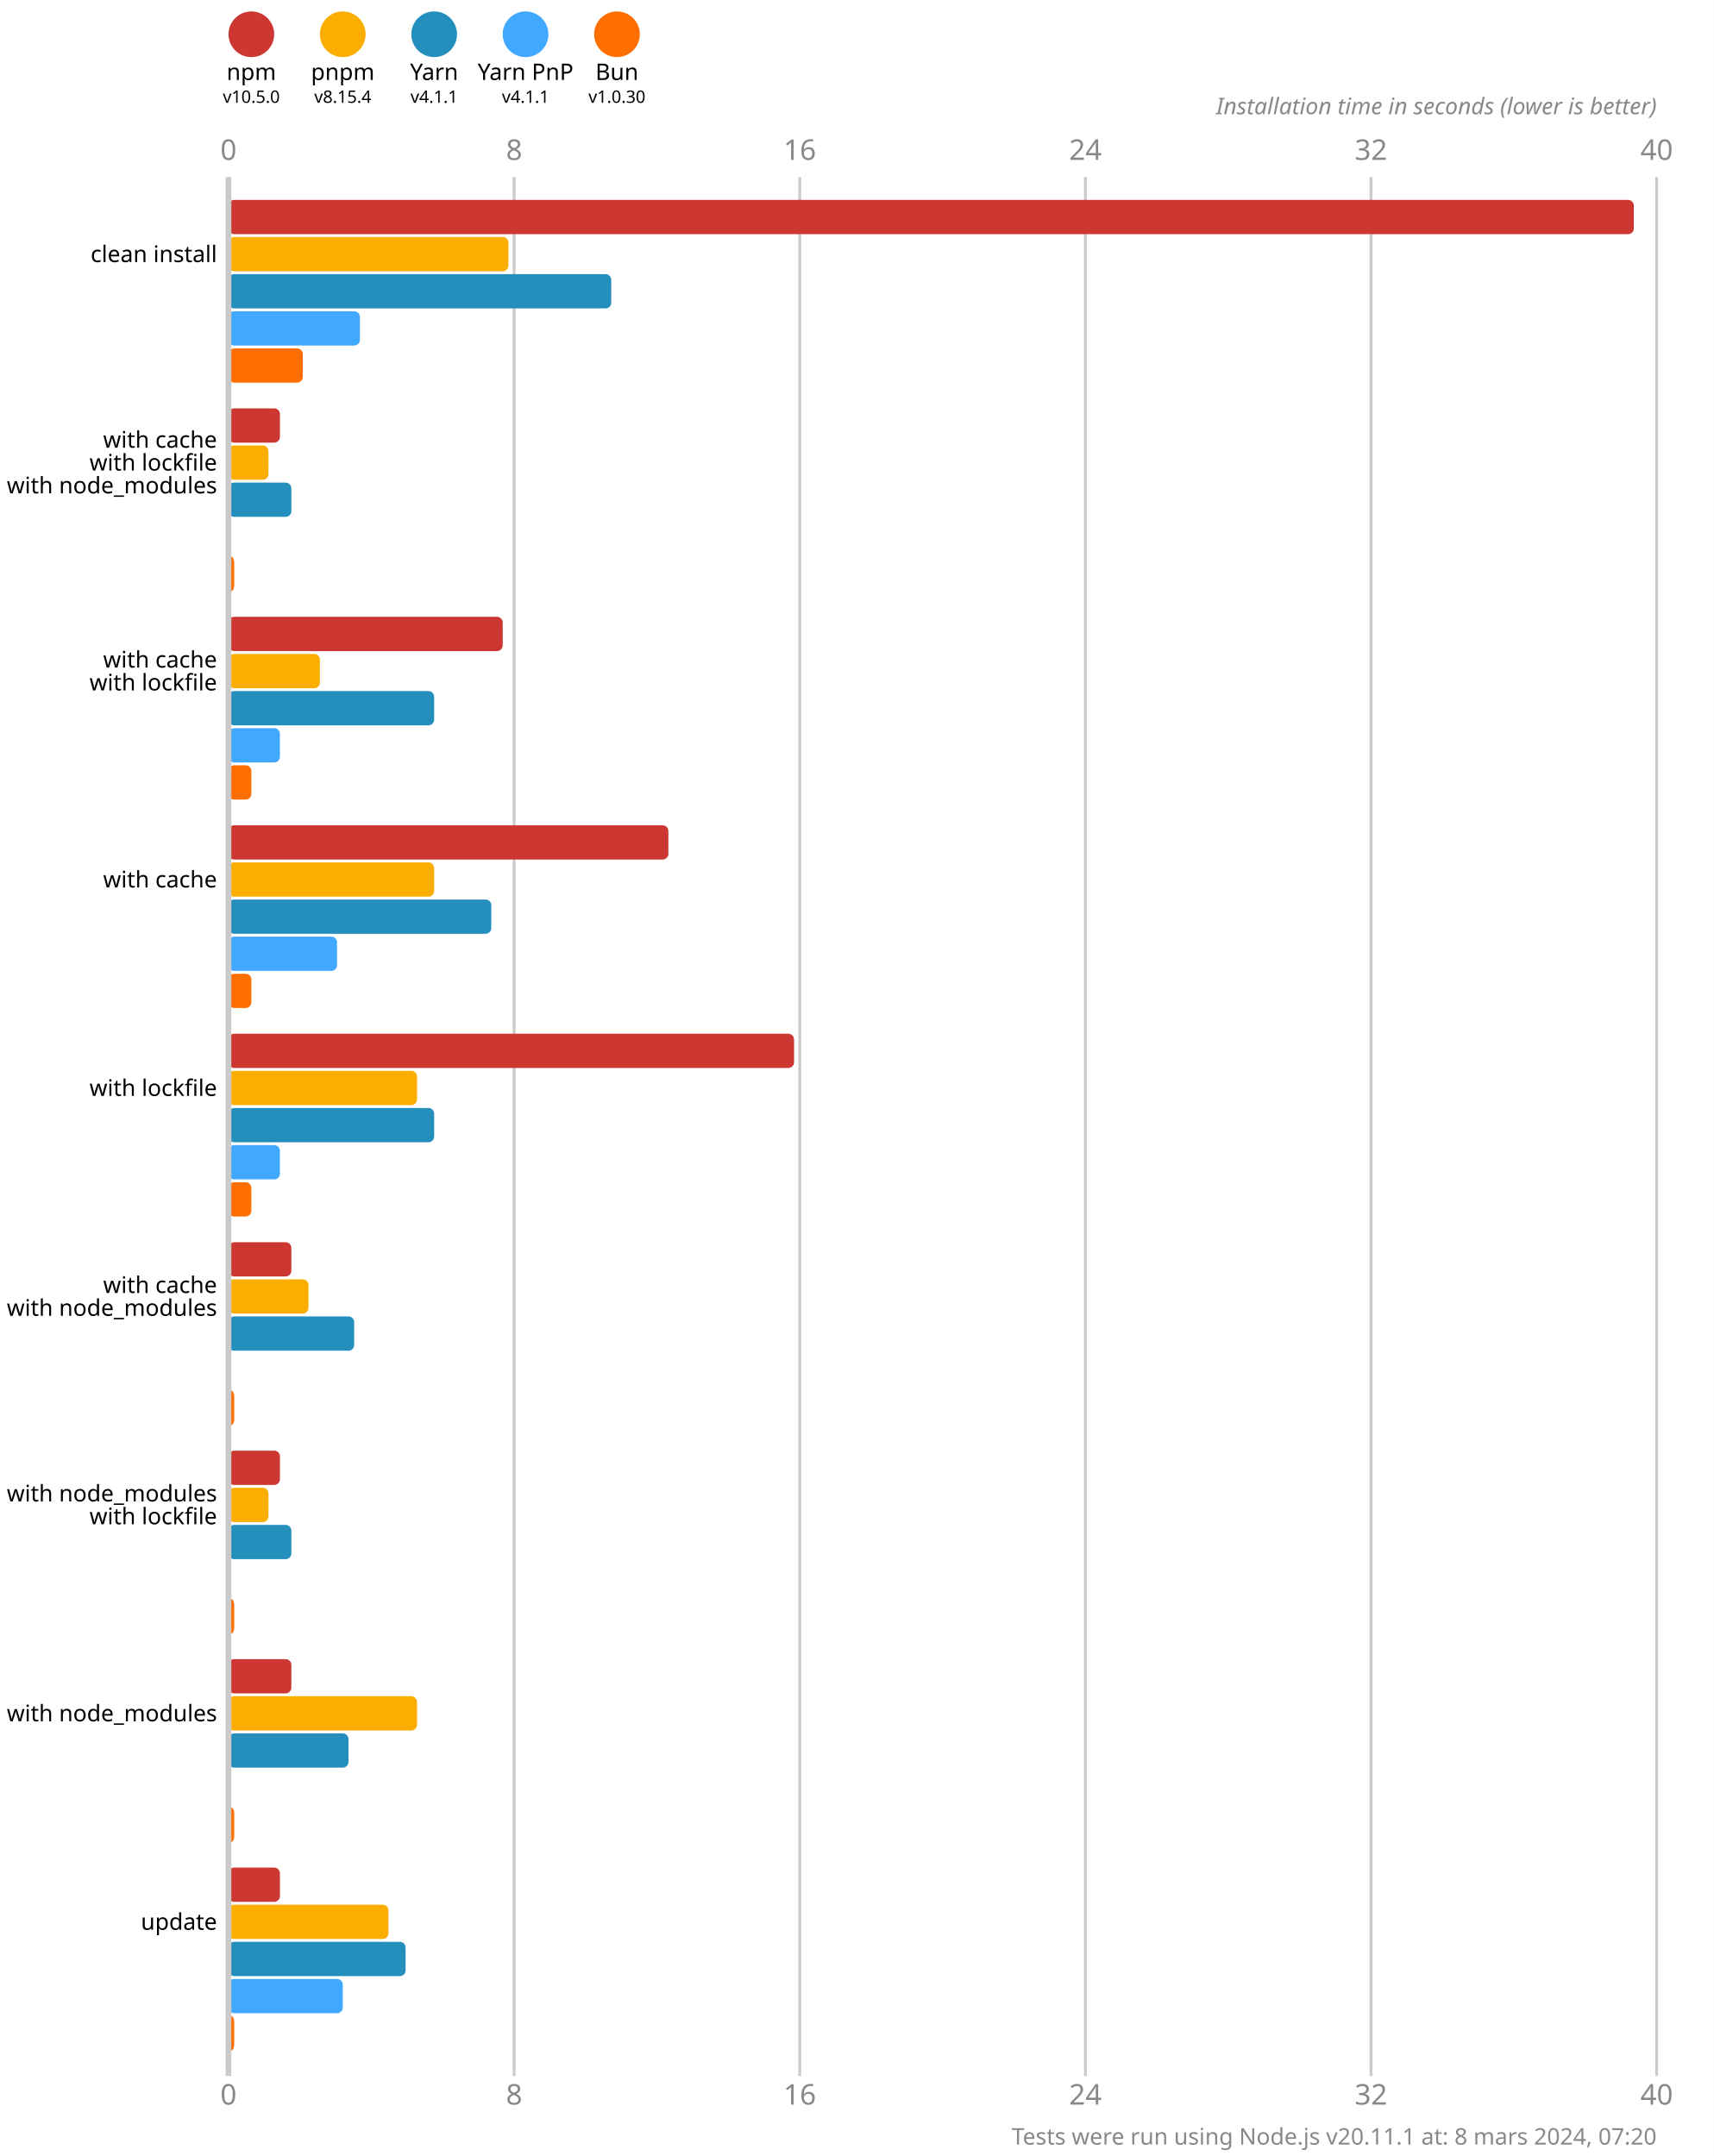
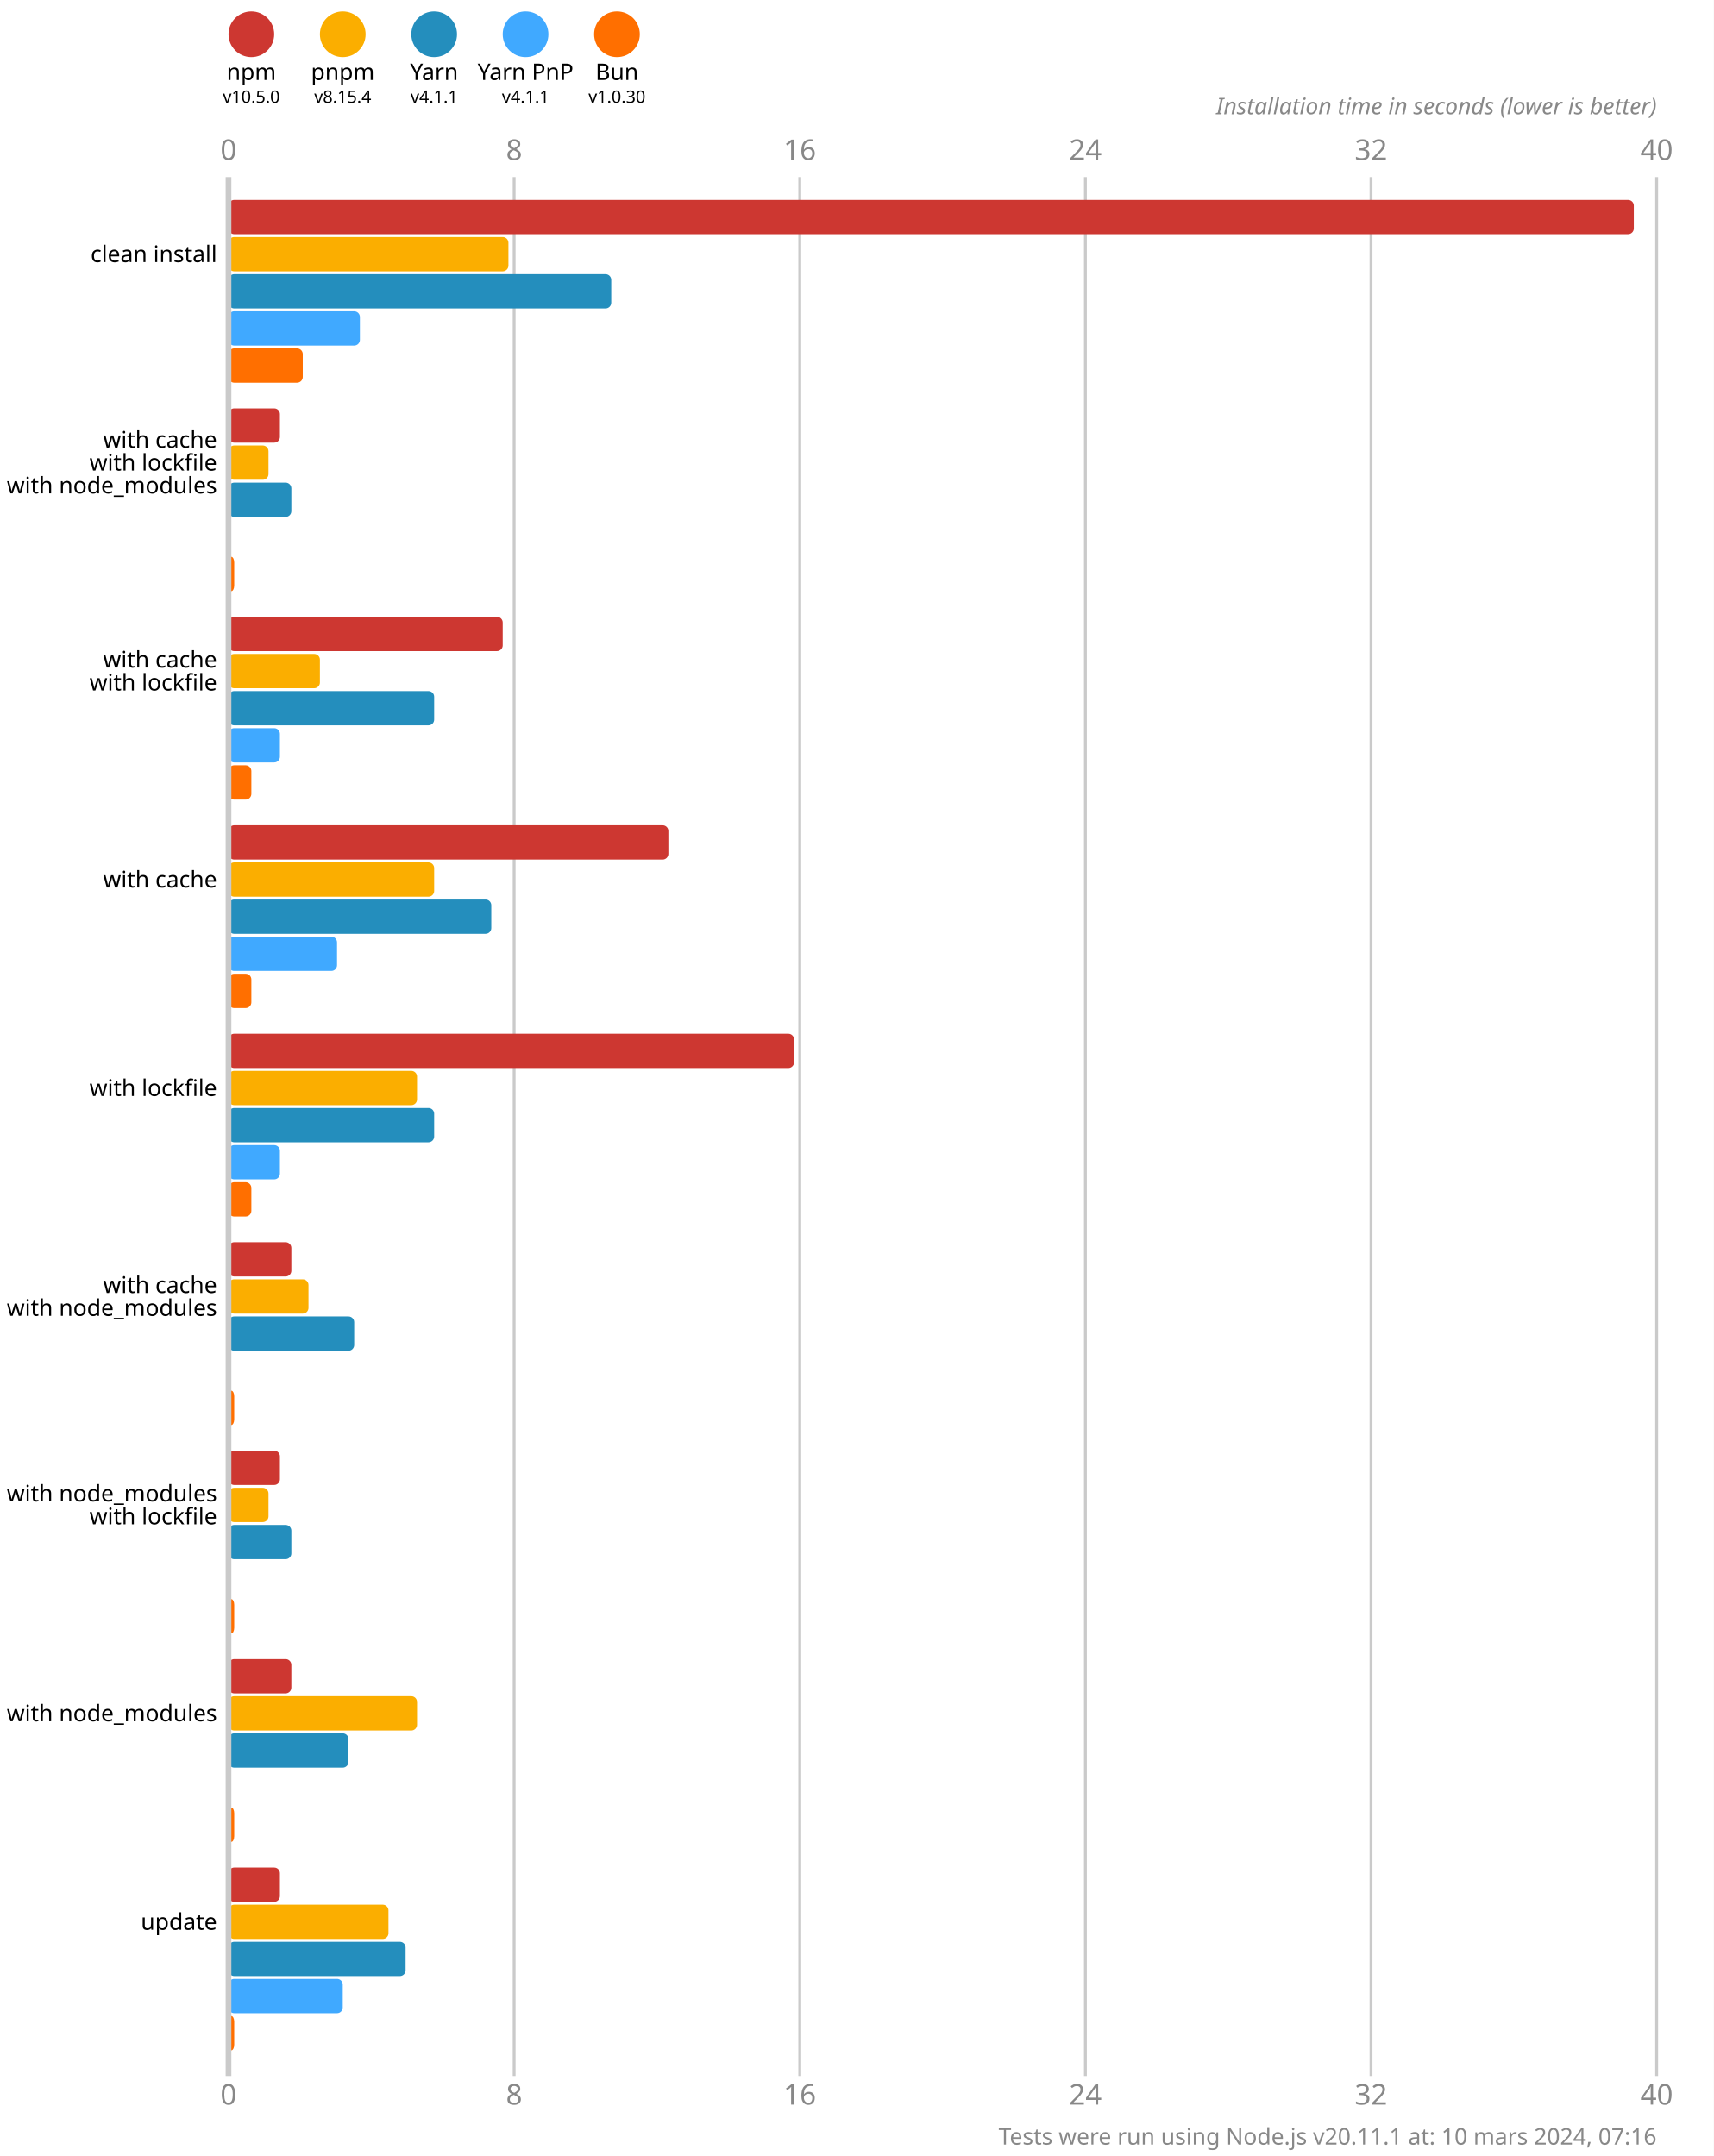
<svg xmlns="http://www.w3.org/2000/svg" version="1.1" viewBox="0 0 300 377.5">
  <style>
    .font { font-family: sans-serif; }
    .s3 { font-size: 3px; }
    .s4 { font-size: 4px; }
    .s5 { font-size: 5px; }
    .line { stroke: #cacaca; }
    .width { stroke-width: 0.5; }
    .text { fill: #888; }
  </style>
  <rect x="0" y="0" width="300" height="377.5" fill="#fff" />
  <circle cx="44" cy="6" r="4" fill="#cd3731" />
  <text x="44" y="14" class="font s4" text-anchor="middle">npm</text>
  <text x="44" y="18" class="font s3" text-anchor="middle">v10.5.0</text>
  <circle cx="60" cy="6" r="4" fill="#fbae00" />
  <text x="60" y="14" class="font s4" text-anchor="middle">pnpm</text>
  <text x="60" y="18" class="font s3" text-anchor="middle">v8.15.4</text>
  <circle cx="76" cy="6" r="4" fill="#248ebd" />
  <text x="76" y="14" class="font s4" text-anchor="middle">Yarn</text>
  <text x="76" y="18" class="font s3" text-anchor="middle">v4.1.1</text>
  <circle cx="92" cy="6" r="4" fill="#40a9ff" />
  <text x="92" y="14" class="font s4" text-anchor="middle">Yarn PnP</text>
  <text x="92" y="18" class="font s3" text-anchor="middle">v4.1.1</text>
  <circle cx="108" cy="6" r="4" fill="#ff6f00" />
  <text x="108" y="14" class="font s4" text-anchor="middle">Bun</text>
  <text x="108" y="18" class="font s3" text-anchor="middle">v1.0.30</text>
  <text x="40" y="28" class="font s5 text" text-anchor="middle">0</text>
  <text x="40" y="368.5" class="font s5 text" text-anchor="middle">0</text>
  <line x1="90" y1="31" x2="90" y2="363.5" class="line width" />
  <text x="90" y="28" class="font s5 text" text-anchor="middle">8</text>
  <text x="90" y="368.5" class="font s5 text" text-anchor="middle">8</text>
  <line x1="140" y1="31" x2="140" y2="363.5" class="line width" />
  <text x="140" y="28" class="font s5 text" text-anchor="middle">16</text>
  <text x="140" y="368.5" class="font s5 text" text-anchor="middle">16</text>
  <line x1="190" y1="31" x2="190" y2="363.5" class="line width" />
  <text x="190" y="28" class="font s5 text" text-anchor="middle">24</text>
  <text x="190" y="368.5" class="font s5 text" text-anchor="middle">24</text>
  <line x1="240" y1="31" x2="240" y2="363.5" class="line width" />
  <text x="240" y="28" class="font s5 text" text-anchor="middle">32</text>
  <text x="240" y="368.5" class="font s5 text" text-anchor="middle">32</text>
  <line x1="290" y1="31" x2="290" y2="363.5" class="line width" />
  <text x="290" y="28" class="font s5 text" text-anchor="middle">40</text>
  <text x="290" y="368.5" class="font s5 text" text-anchor="middle">40</text>
  <text x="290" y="20" class="font s4 text" font-style="italic" text-anchor="end">Installation time in seconds (lower is better)</text>
  <rect x="40" y="35" width="246" height="6" fill="#cd3731" rx="1" ry="1" />
  <rect x="40" y="41.5" width="49" height="6" fill="#fbae00" rx="1" ry="1" />
  <rect x="40" y="48" width="67" height="6" fill="#248ebd" rx="1" ry="1" />
  <rect x="40" y="54.5" width="23" height="6" fill="#40a9ff" rx="1" ry="1" />
  <rect x="40" y="61" width="13" height="6" fill="#ff6f00" rx="1" ry="1" />
  <rect x="40" y="71.5" width="9" height="6" fill="#cd3731" rx="1" ry="1" />
  <rect x="40" y="78" width="7" height="6" fill="#fbae00" rx="1" ry="1" />
  <rect x="40" y="84.5" width="11" height="6" fill="#248ebd" rx="1" ry="1" />
  <rect x="40" y="91" width="0" height="6" fill="#40a9ff" rx="1" ry="1" />
  <rect x="40" y="97.5" width="1" height="6" fill="#ff6f00" rx="1" ry="1" />
  <rect x="40" y="108" width="48" height="6" fill="#cd3731" rx="1" ry="1" />
  <rect x="40" y="114.5" width="16" height="6" fill="#fbae00" rx="1" ry="1" />
  <rect x="40" y="121" width="36" height="6" fill="#248ebd" rx="1" ry="1" />
  <rect x="40" y="127.5" width="9" height="6" fill="#40a9ff" rx="1" ry="1" />
  <rect x="40" y="134" width="4" height="6" fill="#ff6f00" rx="1" ry="1" />
  <rect x="40" y="144.5" width="77" height="6" fill="#cd3731" rx="1" ry="1" />
  <rect x="40" y="151" width="36" height="6" fill="#fbae00" rx="1" ry="1" />
  <rect x="40" y="157.5" width="46" height="6" fill="#248ebd" rx="1" ry="1" />
  <rect x="40" y="164" width="19" height="6" fill="#40a9ff" rx="1" ry="1" />
  <rect x="40" y="170.5" width="4" height="6" fill="#ff6f00" rx="1" ry="1" />
  <rect x="40" y="181" width="99" height="6" fill="#cd3731" rx="1" ry="1" />
  <rect x="40" y="187.5" width="33" height="6" fill="#fbae00" rx="1" ry="1" />
  <rect x="40" y="194" width="36" height="6" fill="#248ebd" rx="1" ry="1" />
  <rect x="40" y="200.5" width="9" height="6" fill="#40a9ff" rx="1" ry="1" />
  <rect x="40" y="207" width="4" height="6" fill="#ff6f00" rx="1" ry="1" />
  <rect x="40" y="217.5" width="11" height="6" fill="#cd3731" rx="1" ry="1" />
  <rect x="40" y="224" width="14" height="6" fill="#fbae00" rx="1" ry="1" />
  <rect x="40" y="230.5" width="22" height="6" fill="#248ebd" rx="1" ry="1" />
  <rect x="40" y="237" width="0" height="6" fill="#40a9ff" rx="1" ry="1" />
  <rect x="40" y="243.5" width="1" height="6" fill="#ff6f00" rx="1" ry="1" />
  <rect x="40" y="254" width="9" height="6" fill="#cd3731" rx="1" ry="1" />
  <rect x="40" y="260.5" width="7" height="6" fill="#fbae00" rx="1" ry="1" />
  <rect x="40" y="267" width="11" height="6" fill="#248ebd" rx="1" ry="1" />
  <rect x="40" y="273.5" width="0" height="6" fill="#40a9ff" rx="1" ry="1" />
  <rect x="40" y="280" width="1" height="6" fill="#ff6f00" rx="1" ry="1" />
  <rect x="40" y="290.5" width="11" height="6" fill="#cd3731" rx="1" ry="1" />
  <rect x="40" y="297" width="33" height="6" fill="#fbae00" rx="1" ry="1" />
  <rect x="40" y="303.5" width="21" height="6" fill="#248ebd" rx="1" ry="1" />
  <rect x="40" y="310" width="0" height="6" fill="#40a9ff" rx="1" ry="1" />
  <rect x="40" y="316.5" width="1" height="6" fill="#ff6f00" rx="1" ry="1" />
  <rect x="40" y="327" width="9" height="6" fill="#cd3731" rx="1" ry="1" />
  <rect x="40" y="333.5" width="28" height="6" fill="#fbae00" rx="1" ry="1" />
  <rect x="40" y="340" width="31" height="6" fill="#248ebd" rx="1" ry="1" />
  <rect x="40" y="346.5" width="20" height="6" fill="#40a9ff" rx="1" ry="1" />
  <rect x="40" y="353" width="1" height="6" fill="#ff6f00" rx="1" ry="1" />
  <line x1="40" y1="31" x2="40" y2="363.5" class="line" />
  <text x="38" y="44.5" class="font s4" dominant-baseline="middle" text-anchor="end">clean install</text>
  <text x="38" y="77" class="font s4" dominant-baseline="middle" text-anchor="end">with cache</text>
  <text x="38" y="81" class="font s4" dominant-baseline="middle" text-anchor="end">with lockfile</text>
  <text x="38" y="85" class="font s4" dominant-baseline="middle" text-anchor="end">with node_modules</text>
  <text x="38" y="115.5" class="font s4" dominant-baseline="middle" text-anchor="end">with cache</text>
  <text x="38" y="119.5" class="font s4" dominant-baseline="middle" text-anchor="end">with lockfile</text>
  <text x="38" y="154" class="font s4" dominant-baseline="middle" text-anchor="end">with cache</text>
  <text x="38" y="190.5" class="font s4" dominant-baseline="middle" text-anchor="end">with lockfile</text>
  <text x="38" y="225" class="font s4" dominant-baseline="middle" text-anchor="end">with cache</text>
  <text x="38" y="229" class="font s4" dominant-baseline="middle" text-anchor="end">with node_modules</text>
  <text x="38" y="261.5" class="font s4" dominant-baseline="middle" text-anchor="end">with node_modules</text>
  <text x="38" y="265.5" class="font s4" dominant-baseline="middle" text-anchor="end">with lockfile</text>
  <text x="38" y="300" class="font s4" dominant-baseline="middle" text-anchor="end">with node_modules</text>
  <text x="38" y="336.5" class="font s4" dominant-baseline="middle" text-anchor="end">update</text>
-   <text x="290" y="375.5" class="font s4 text" text-anchor="end">Tests were run using Node.js v20.11.1 at: 8 mars 2024, 07:20</text>
+   <text x="290" y="375.5" class="font s4 text" text-anchor="end">Tests were run using Node.js v20.11.1 at: 10 mars 2024, 07:16</text>
</svg>
